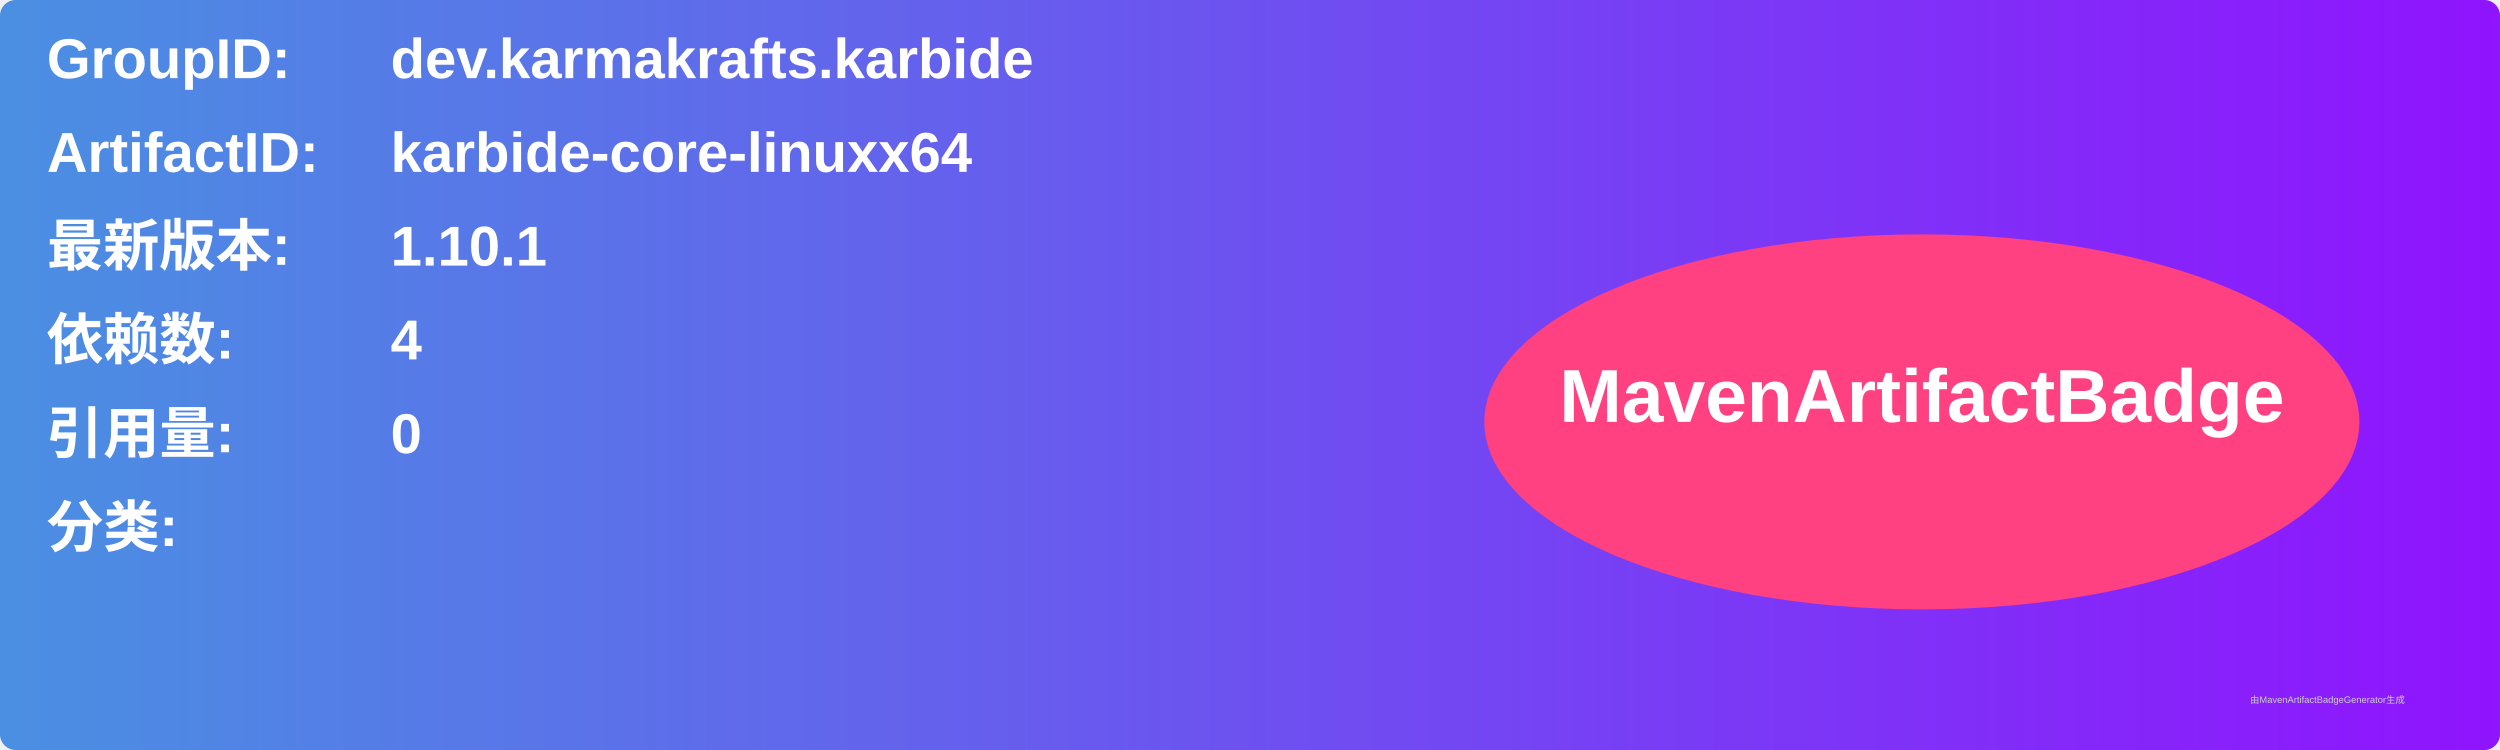
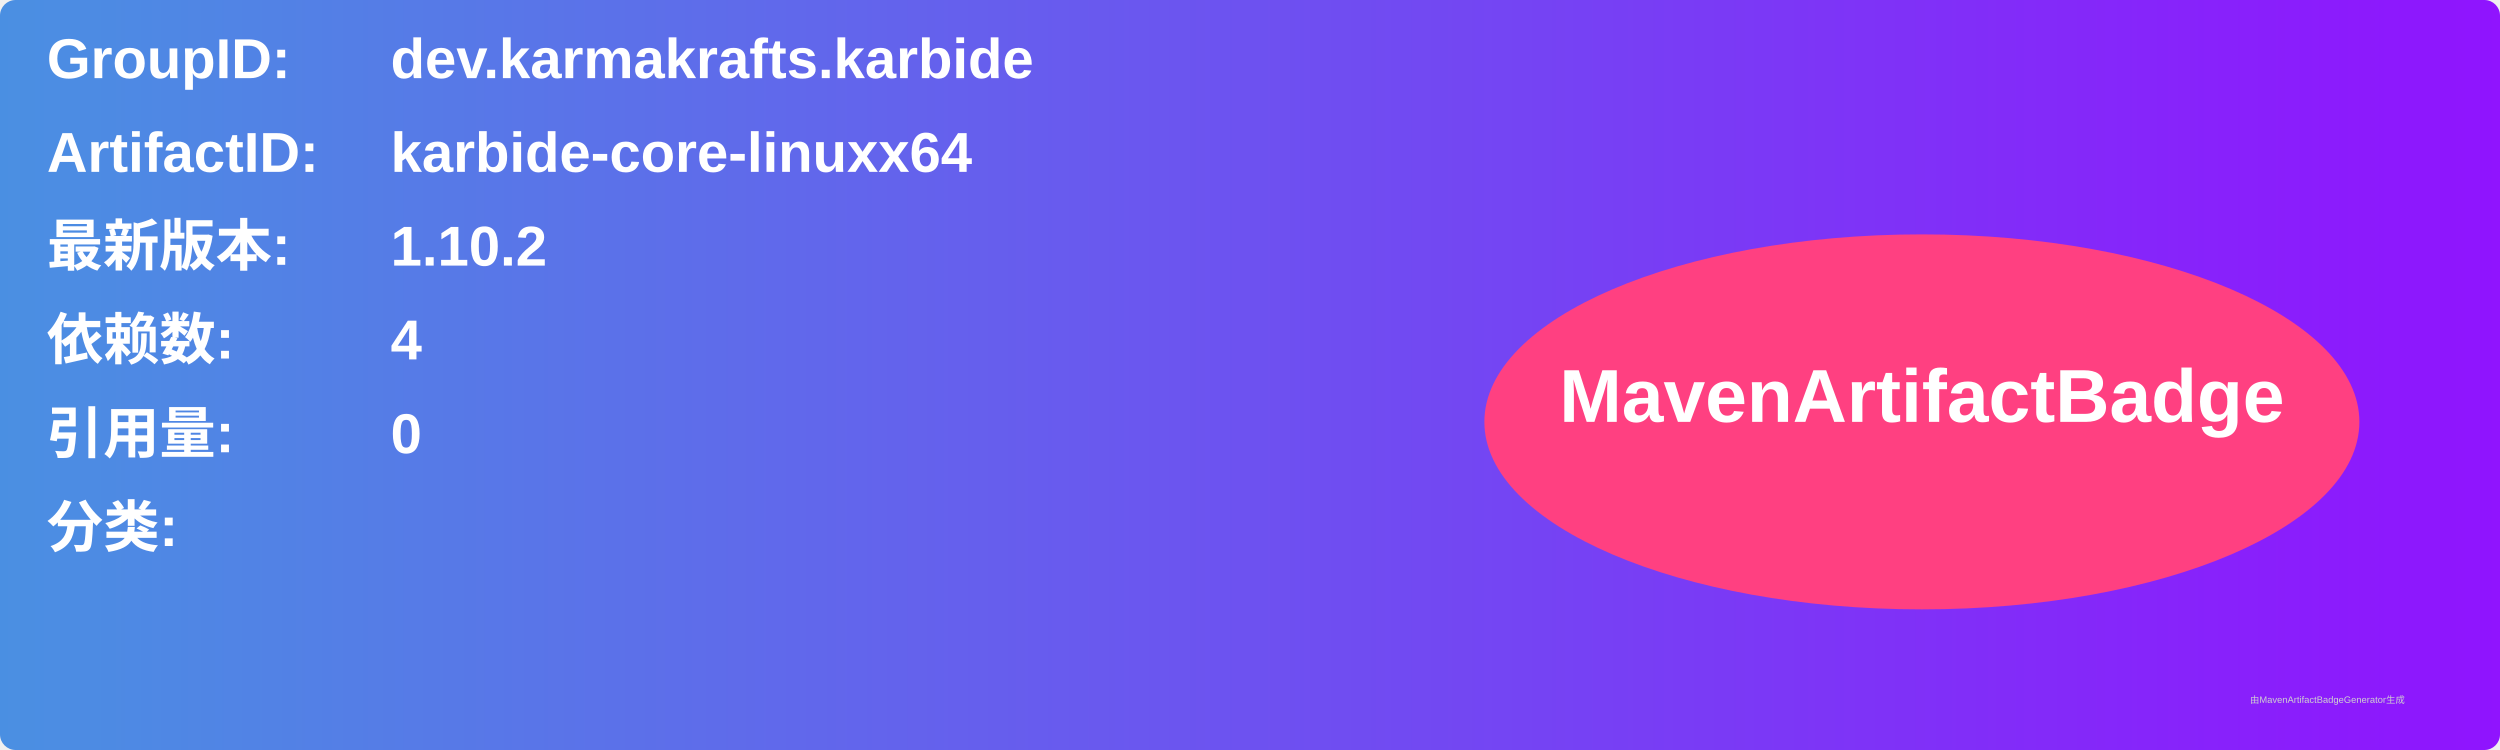
<svg xmlns="http://www.w3.org/2000/svg" width="800" height="240" viewBox="0 0 800 240">
  <linearGradient id="grad" x1="0%" y1="0%" x2="100%" y2="0%">
    <stop offset="0%" stop-color="#4a90e2" />
    <stop offset="100%" stop-color="#9013fe" />
  </linearGradient>
  <rect width="100%" height="100%" rx="5" ry="5" fill="url(#grad)" />
  <g transform="translate(15, 15)">
    <text x="0" y="10" font-family="Arial" font-size="18" fill="white" font-weight="bold" width="260">GroupID:</text>
    <text x="110" y="10" font-family="Arial" font-size="18" fill="white" font-weight="bold" width="460">dev.karmakrafts.karbide</text>
    <text x="0" y="40" font-family="Arial" font-size="18" fill="white" font-weight="bold" width="260">ArtifactID:</text>
    <text x="110" y="40" font-family="Arial" font-size="18" fill="white" font-weight="bold" width="460">karbide-core-linuxx64</text>
    <text x="0" y="70" font-family="Arial" font-size="18" fill="white" font-weight="bold">最新版本:</text>
    <text x="110" y="70" font-family="Arial" font-size="18" fill="white" font-weight="bold">
-       <tspan font-weight="bold">1.10.1</tspan>
+       <tspan font-weight="bold">1.10.2</tspan>
    </text>
    <text x="0" y="100" font-family="Arial" font-size="18" fill="white" font-weight="bold">依赖数: </text>
    <text x="110" y="100" font-family="Arial" font-size="18" fill="white">
      <tspan font-weight="bold">4</tspan>
    </text>
    <text x="0" y="130" font-family="Arial" font-size="18" fill="white" font-weight="bold">引用量: </text>
    <text x="110" y="130" font-family="Arial" font-size="18" fill="white">
      <tspan font-weight="bold">0</tspan>
    </text>
    <text x="0" y="160" font-family="Arial" font-size="18" fill="white" font-weight="bold">分类:</text>
    <text x="10" y="190" font-family="Arial" font-size="10" fill="white">
      <tspan font-weight="bold" />
    </text>
    <ellipse cx="600" cy="120" rx="140" ry="60" fill="#ff4081" />
    <text x="600" y="120" text-anchor="middle" font-family="Arial" font-size="24" fill="white" font-weight="bold">MavenArtifactBadge</text>
  </g>
  <text x="720" y="225" font-family="Arial" font-size="3" fill="#d0d0d0">由MavenArtifactBadgeGenerator生成</text>
</svg>
